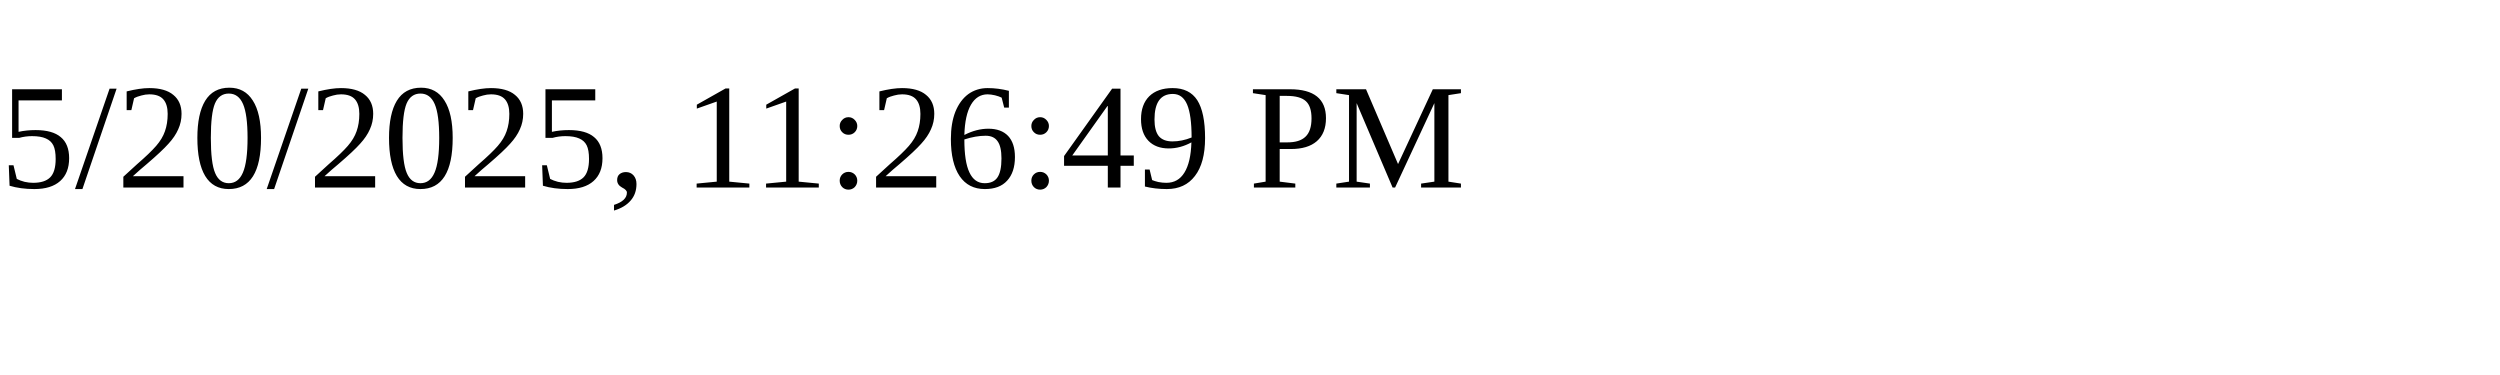
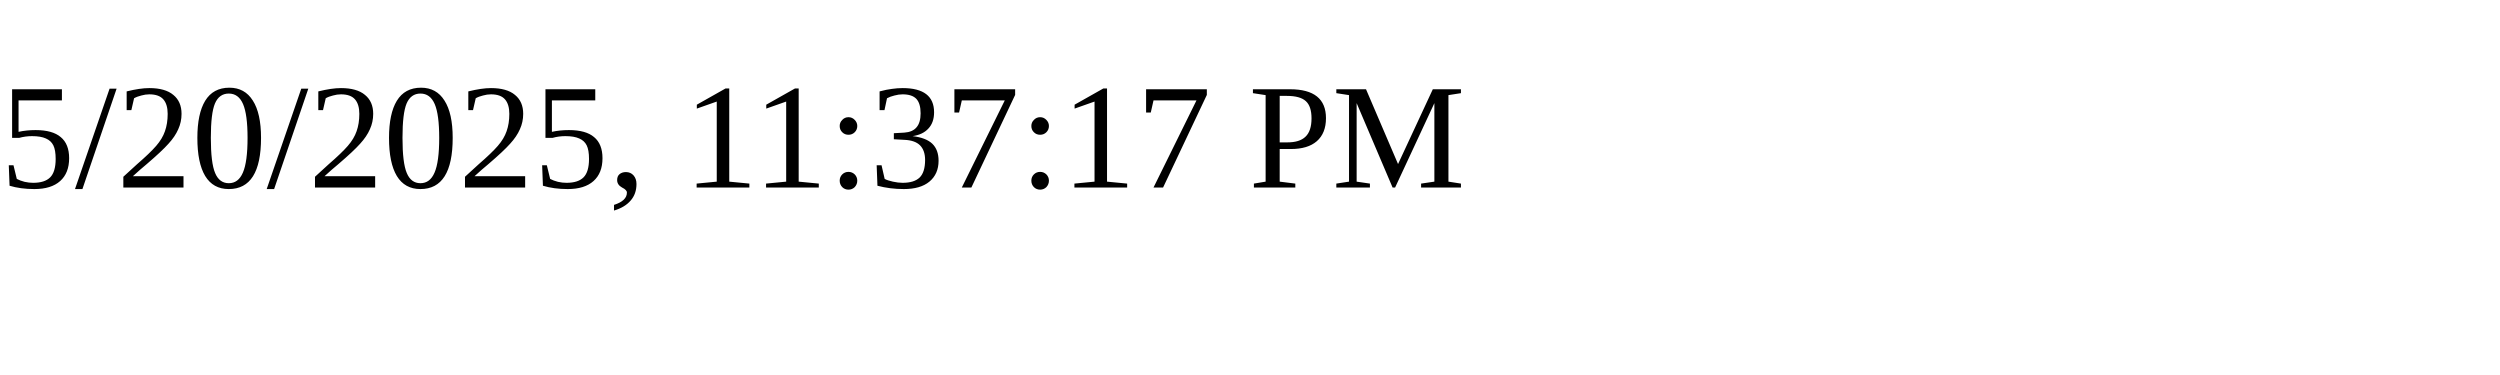
<svg xmlns="http://www.w3.org/2000/svg" height="30" width="200">
-   <text x="0" y="15">5/20/2025, 11:26:49 PM</text>
+   <text x="0" y="15">5/20/2025, 11:37:17 PM</text>
</svg>
